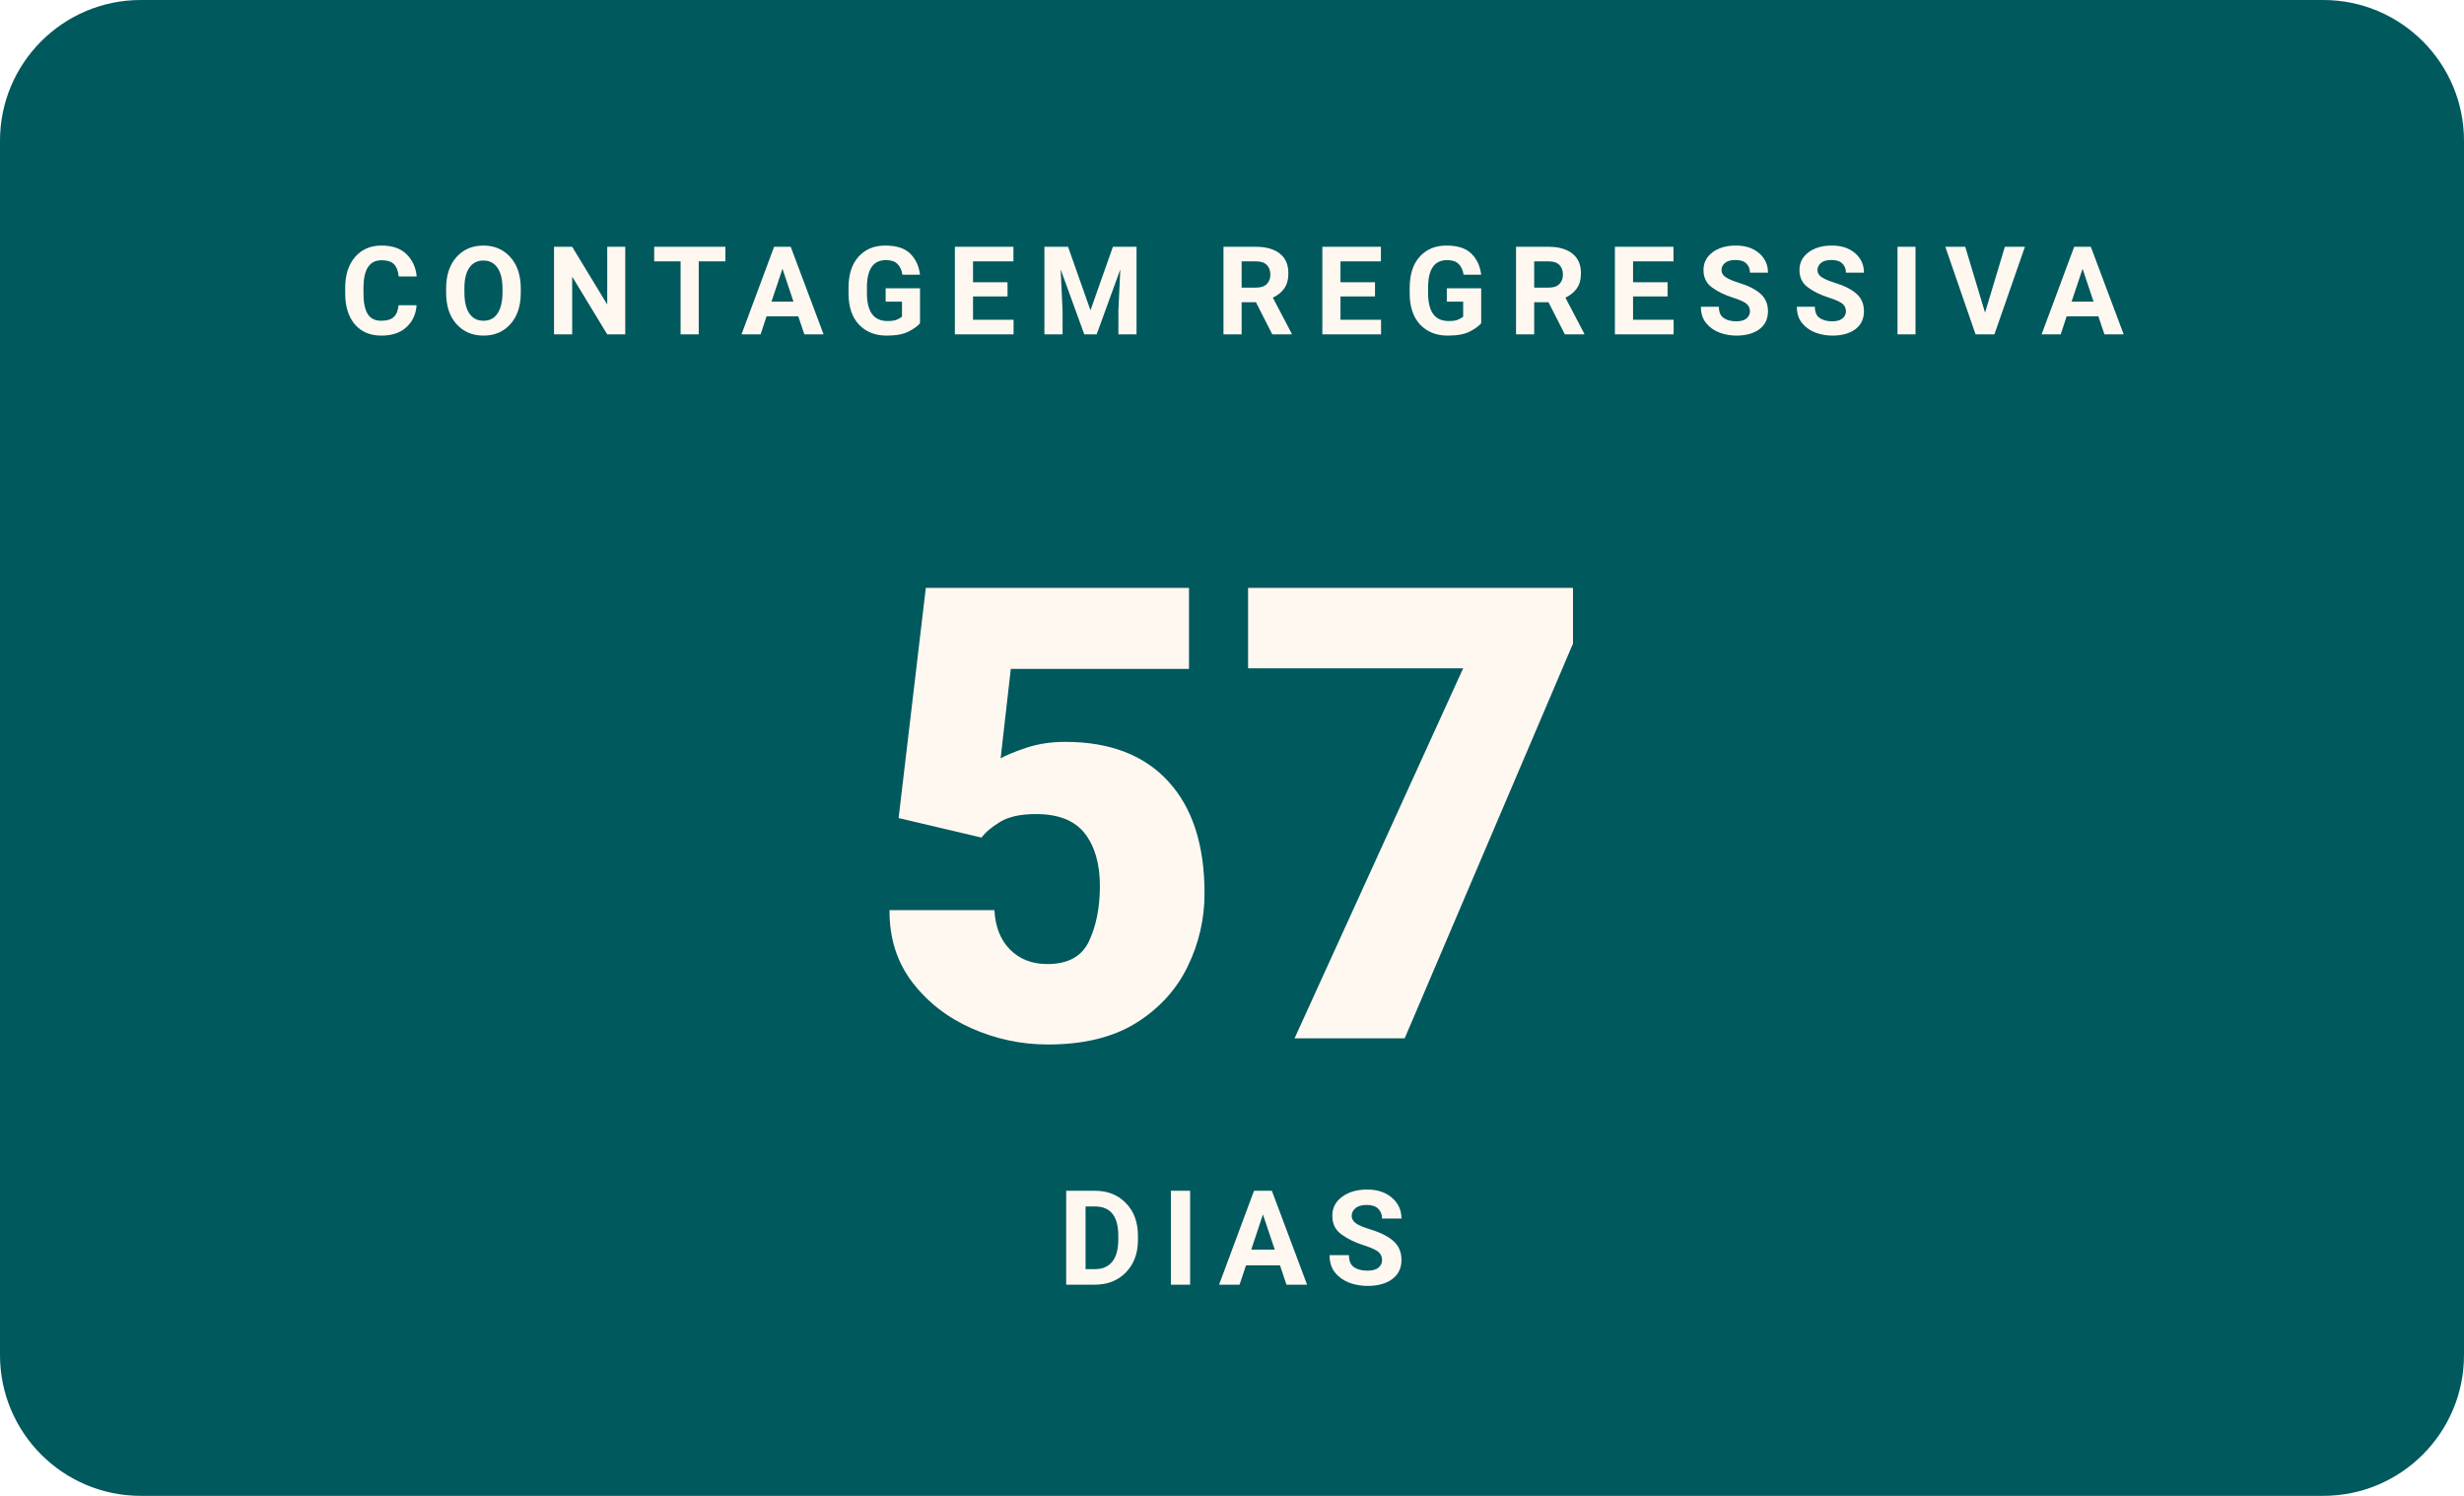
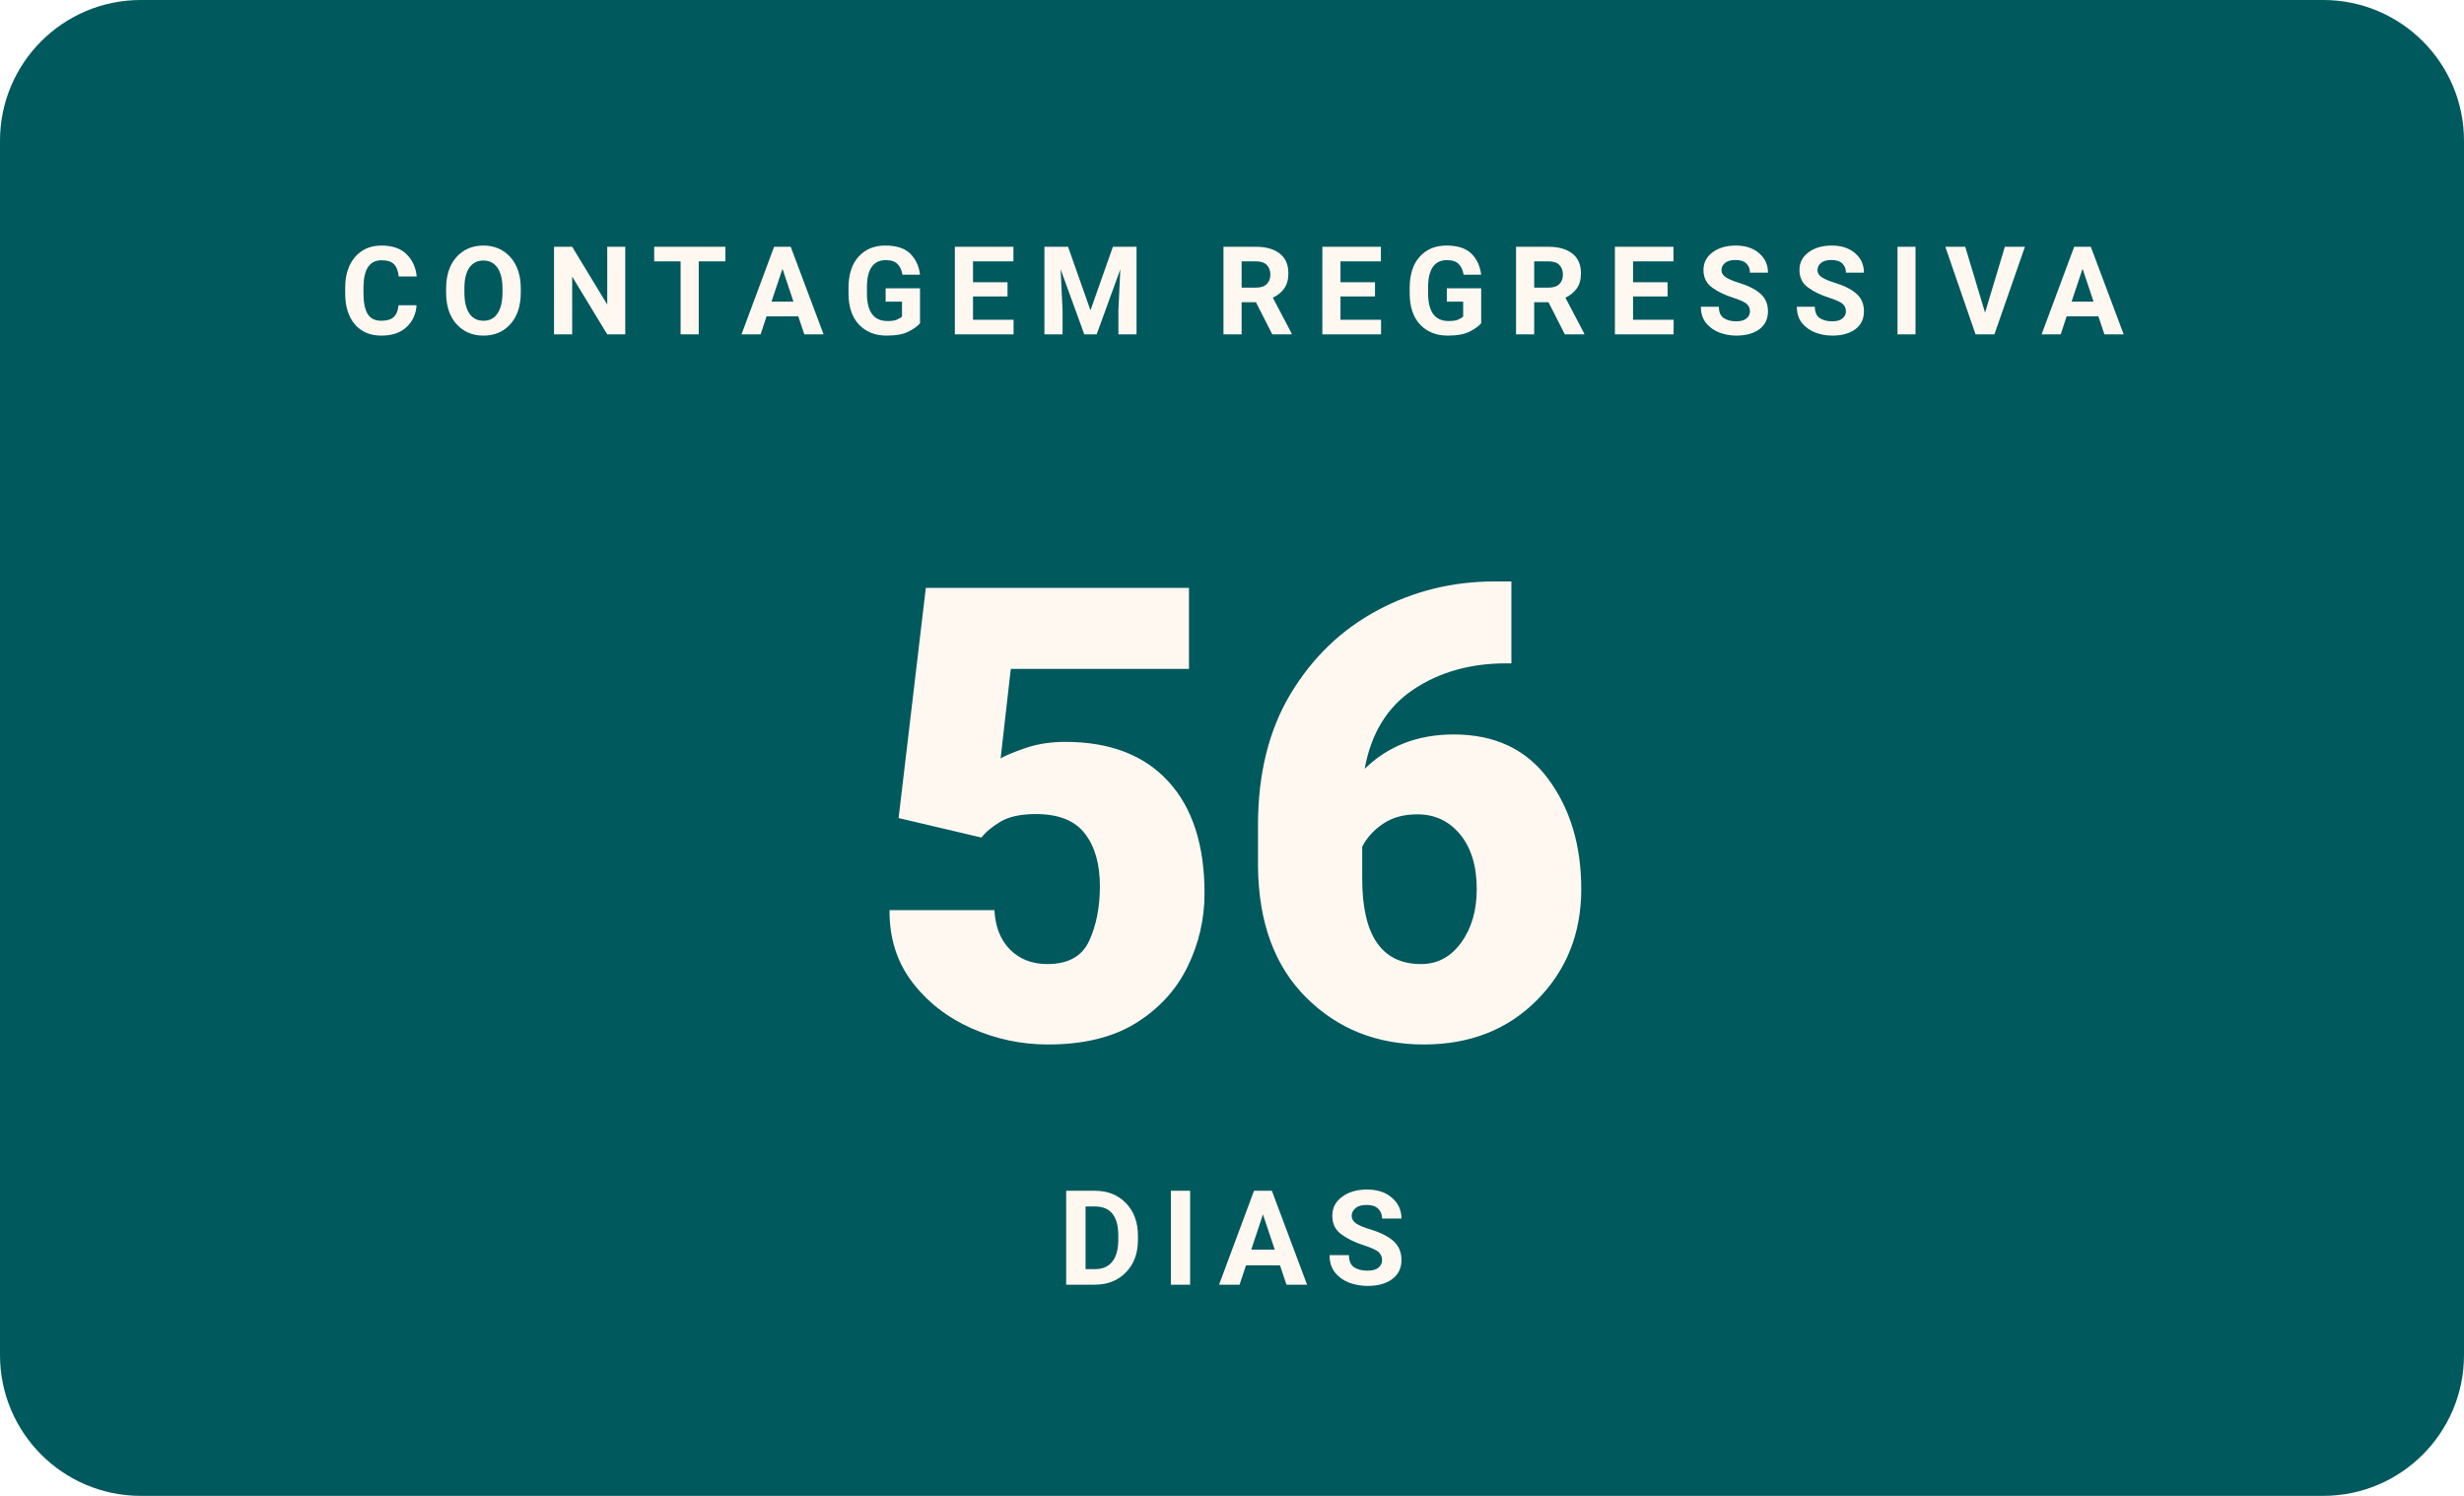
- <svg xmlns="http://www.w3.org/2000/svg" width="280" height="170" viewBox="0 0 280 170" role="img" aria-label="Faltam 57 dias para o WordCamp Brasil 2026">
+ <svg xmlns="http://www.w3.org/2000/svg" width="280" height="170" viewBox="0 0 280 170" role="img" aria-label="Faltam 56 dias para o WordCamp Brasil 2026">
  <rect width="280" height="170" rx="16" fill="#00595D" />
  <text x="140" y="38" text-anchor="middle" font-family="Poppins, -apple-system, Segoe UI, Roboto, Arial, sans-serif" font-size="14" font-weight="700" letter-spacing="2.3" fill="#FFF8F1">CONTAGEM REGRESSIVA</text>
-   <text x="140" y="118" text-anchor="middle" font-family="Poppins, -apple-system, Segoe UI, Roboto, Arial, sans-serif" font-size="72" font-weight="900" fill="#FFF8F1">57</text>
+   <text x="140" y="118" text-anchor="middle" font-family="Poppins, -apple-system, Segoe UI, Roboto, Arial, sans-serif" font-size="72" font-weight="900" fill="#FFF8F1">56</text>
  <text x="140" y="146" text-anchor="middle" font-family="Manrope, -apple-system, Segoe UI, Roboto, Arial, sans-serif" font-size="15" font-weight="600" letter-spacing="2" fill="#FFF8F1">DIAS</text>
</svg>
